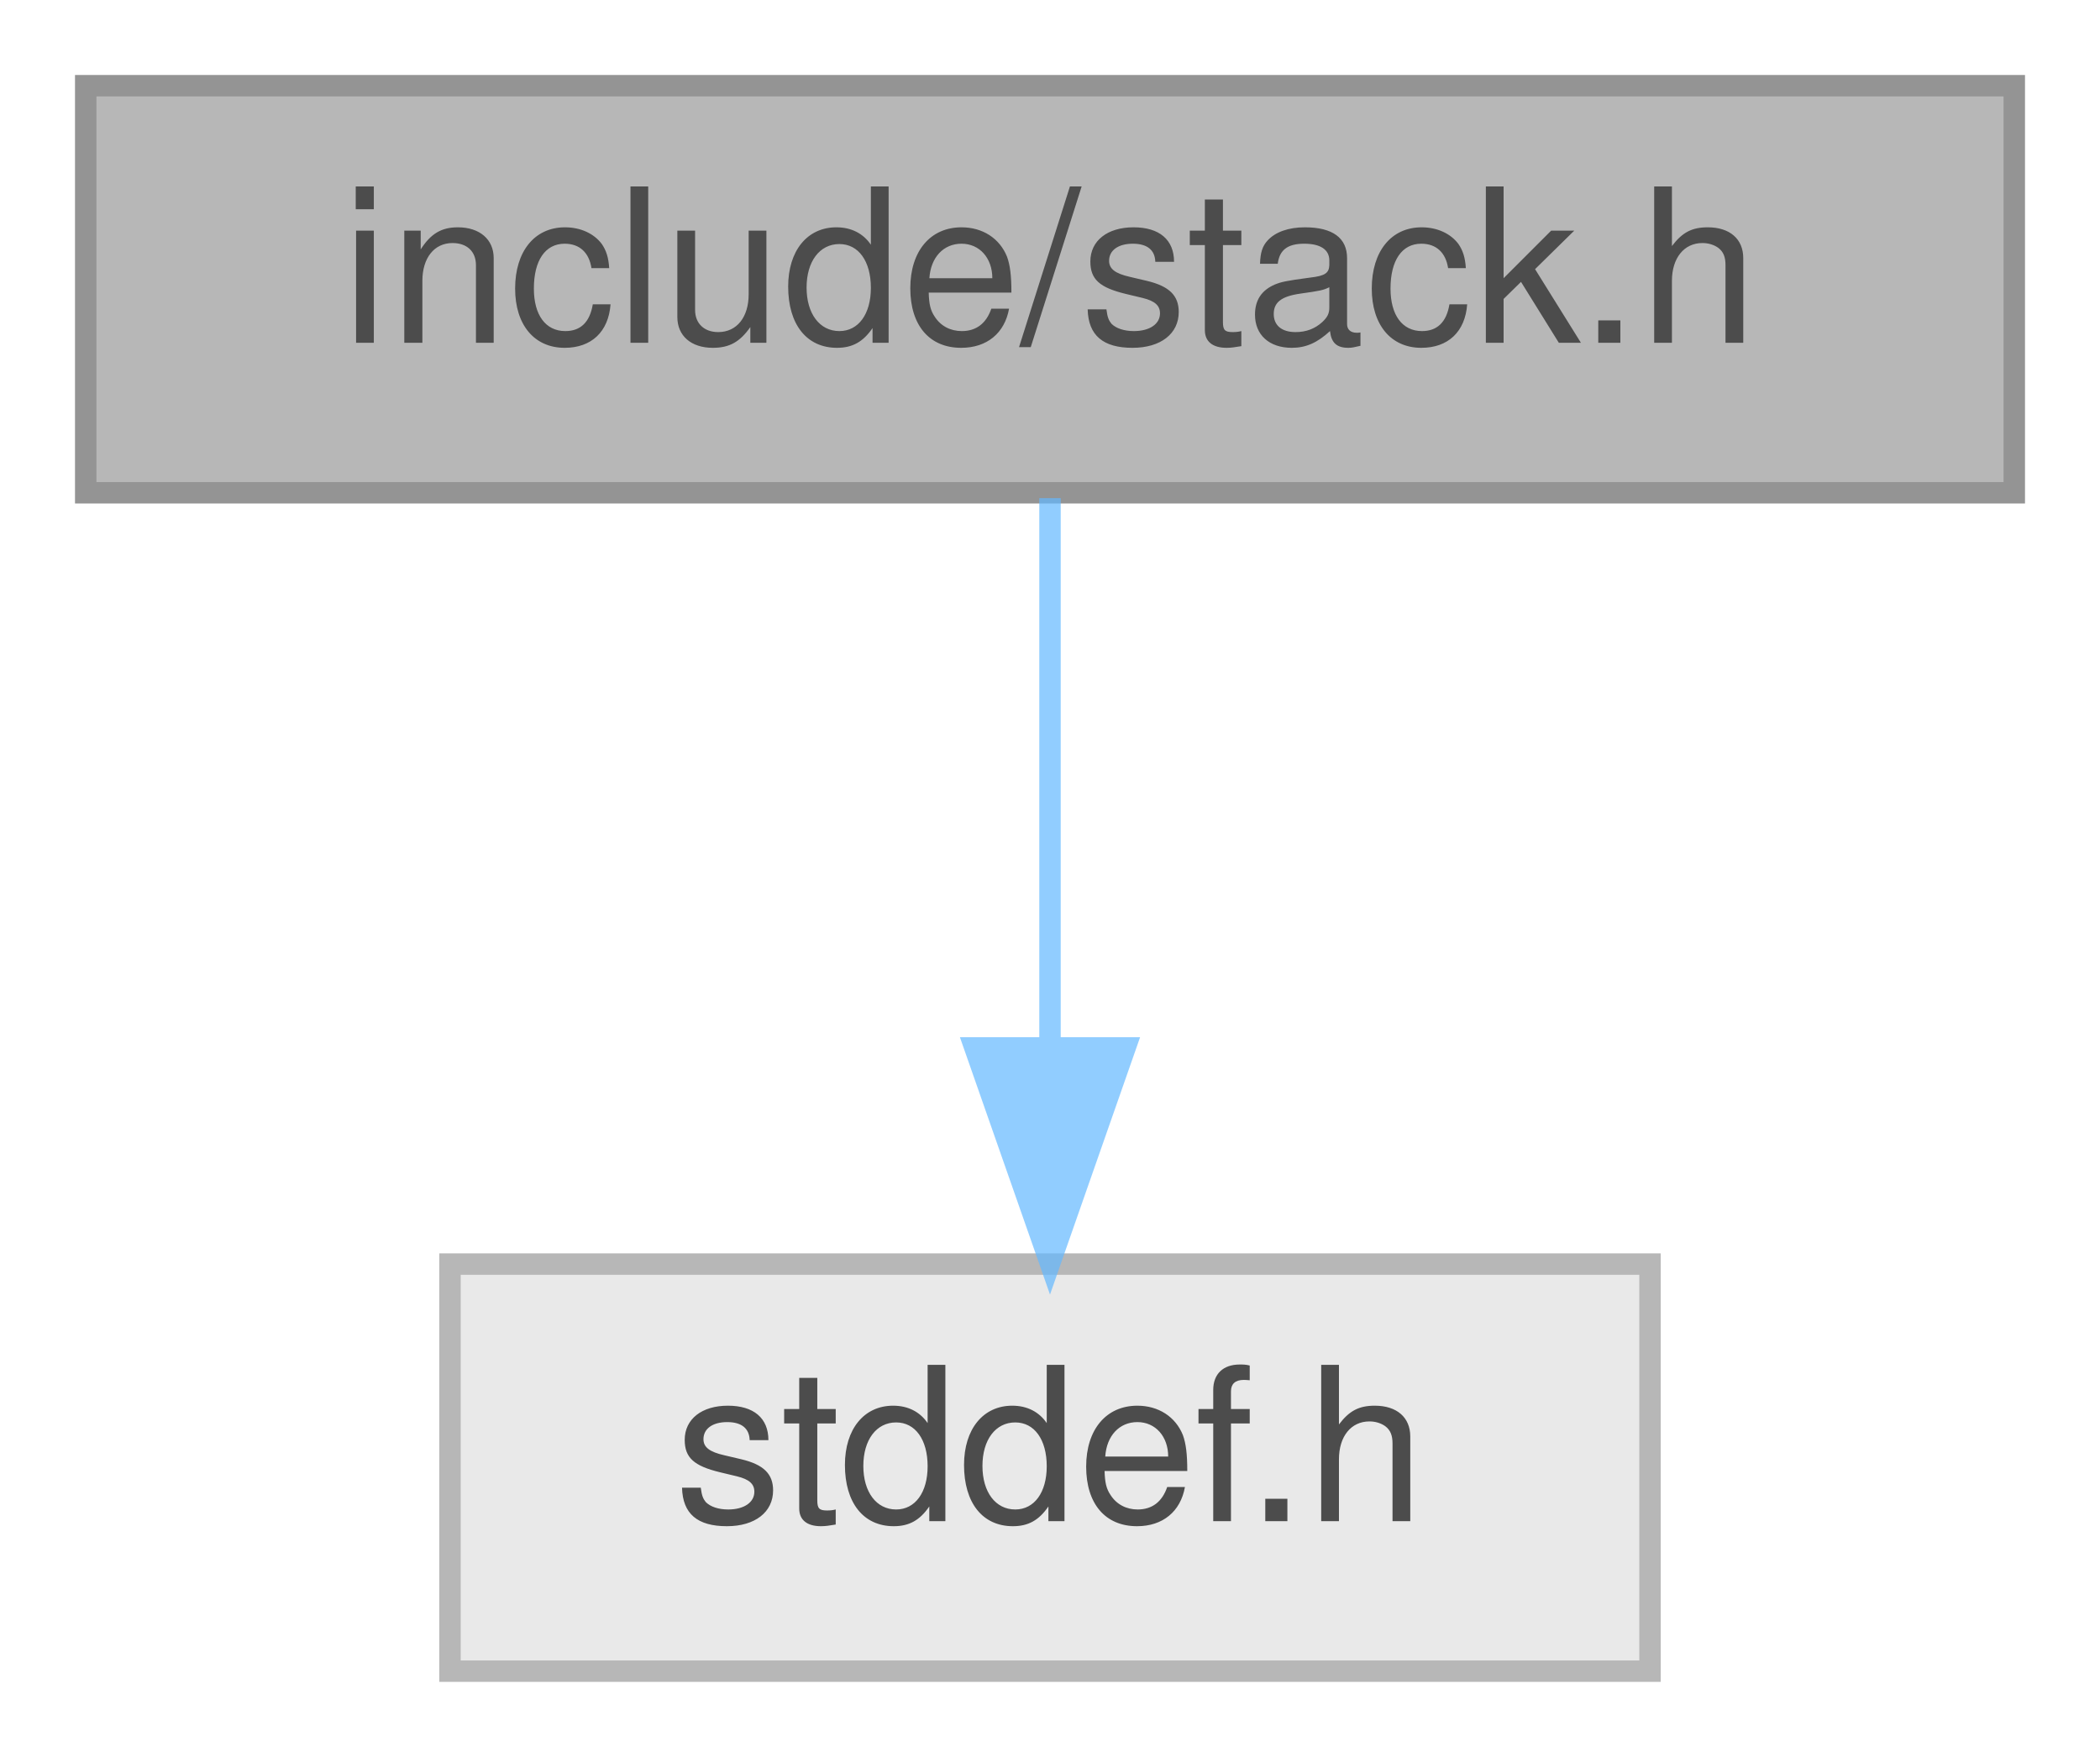
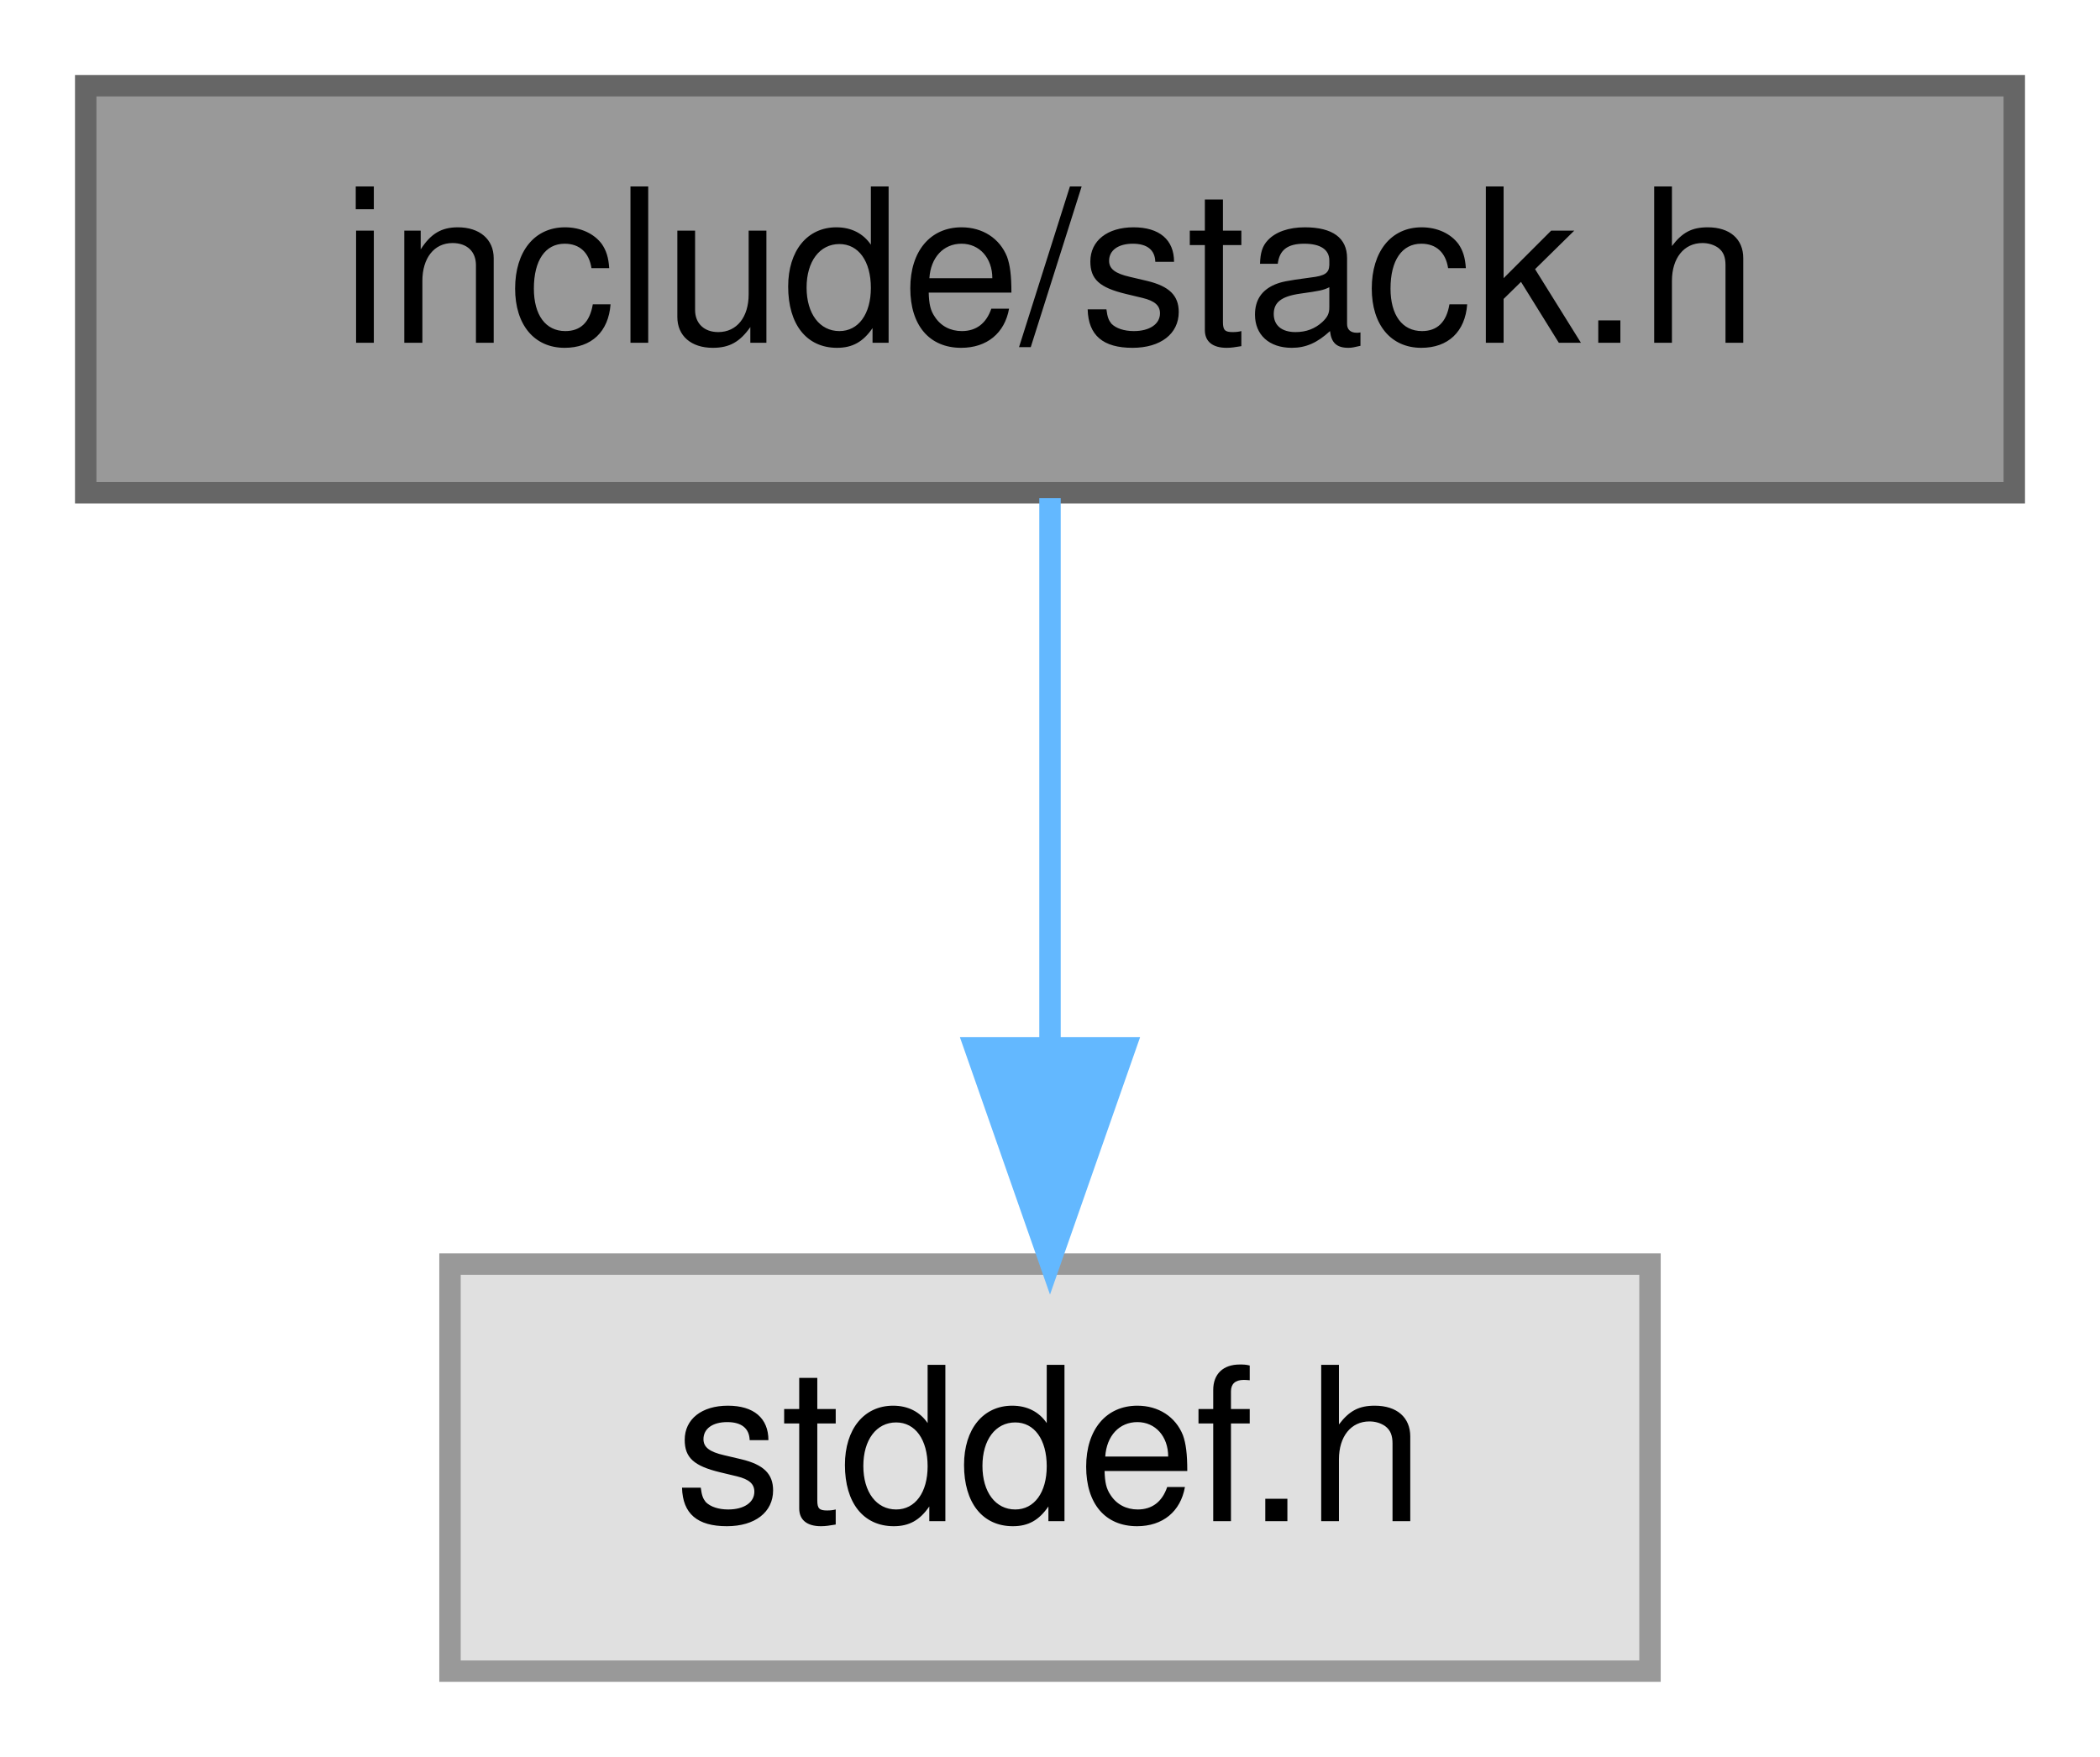
<svg xmlns="http://www.w3.org/2000/svg" xmlns:xlink="http://www.w3.org/1999/xlink" width="98pt" height="82pt" viewBox="0.00 0.00 98.00 82.00">
-   <svg id="main" version="1.1" xml:space="preserve">
-     <style type="text/css">
- .node, .edge {opacity: 0.7;}
- .node.selected, .edge.selected {opacity: 1;}
- .edge:hover path { stroke: red; }
- .edge:hover polygon { stroke: red; fill: red; }
- </style>
-     <svg id="graph" class="graph">
-       <g id="graph0" class="graph" transform="scale(1 1) rotate(0) translate(4 78)">
-         <g id="Node000001" class="node">
-           <g id="a_Node000001">
-             <a xlink:title="Basit stack.">
-               <polygon fill="#999999" stroke="#666666" points="90,-74 0,-74 0,-55 90,-55 90,-74" />
-               <text text-anchor="middle" x="45" y="-62" font-family="Helvetica,sans-Serif" font-size="10.00">include/stack.h</text>
-             </a>
-           </g>
-         </g>
-         <g id="Node000002" class="node">
-           <g id="a_Node000002">
-             <a xlink:title=" ">
-               <polygon fill="#e0e0e0" stroke="#999999" points="73,-19 17,-19 17,0 73,0 73,-19" />
-               <text text-anchor="middle" x="45" y="-7" font-family="Helvetica,sans-Serif" font-size="10.00">stddef.h</text>
-             </a>
-           </g>
-         </g>
-         <g id="edge1_Node000001_Node000002" class="edge">
-           <g id="a_edge1_Node000001_Node000002">
-             <a xlink:title=" ">
-               <path fill="none" stroke="#63b8ff" d="M45,-54.75C45,-47.8 45,-37.85 45,-29.13" />
-               <polygon fill="#63b8ff" stroke="#63b8ff" points="48.5,-29.09 45,-19.09 41.5,-29.09 48.5,-29.09" />
-             </a>
-           </g>
-         </g>
+   <g id="graph0" class="graph" transform="scale(1 1) rotate(0) translate(4 78)">
+     <g id="Node000001" class="node">
+       <g id="a_Node000001">
+         <a xlink:title="Basit stack.">
+           <polygon fill="#999999" stroke="#666666" points="90,-74 0,-74 0,-55 90,-55 90,-74" />
+           <text text-anchor="middle" x="45" y="-62" font-family="Helvetica,sans-Serif" font-size="10.00">include/stack.h</text>
+         </a>
      </g>
-     </svg>
-   </svg>
-   <style type="text/css">
- 
- [data-mouse-over-selected='false'] { opacity: 0.7; }
- [data-mouse-over-selected='true']  { opacity: 1.0; }
- 
- </style>
+     </g>
+     <g id="Node000002" class="node">
+       <g id="a_Node000002">
+         <a xlink:title=" ">
+           <polygon fill="#e0e0e0" stroke="#999999" points="73,-19 17,-19 17,0 73,0 73,-19" />
+           <text text-anchor="middle" x="45" y="-7" font-family="Helvetica,sans-Serif" font-size="10.00">stddef.h</text>
+         </a>
+       </g>
+     </g>
+     <g id="edge1_Node000001_Node000002" class="edge">
+       <g id="a_edge1_Node000001_Node000002">
+         <a xlink:title=" ">
+           <path fill="none" stroke="#63b8ff" d="M45,-54.75C45,-47.8 45,-37.85 45,-29.13" />
+           <polygon fill="#63b8ff" stroke="#63b8ff" points="48.5,-29.09 45,-19.09 41.5,-29.09 48.5,-29.09" />
+         </a>
+       </g>
+     </g>
+   </g>
</svg>
